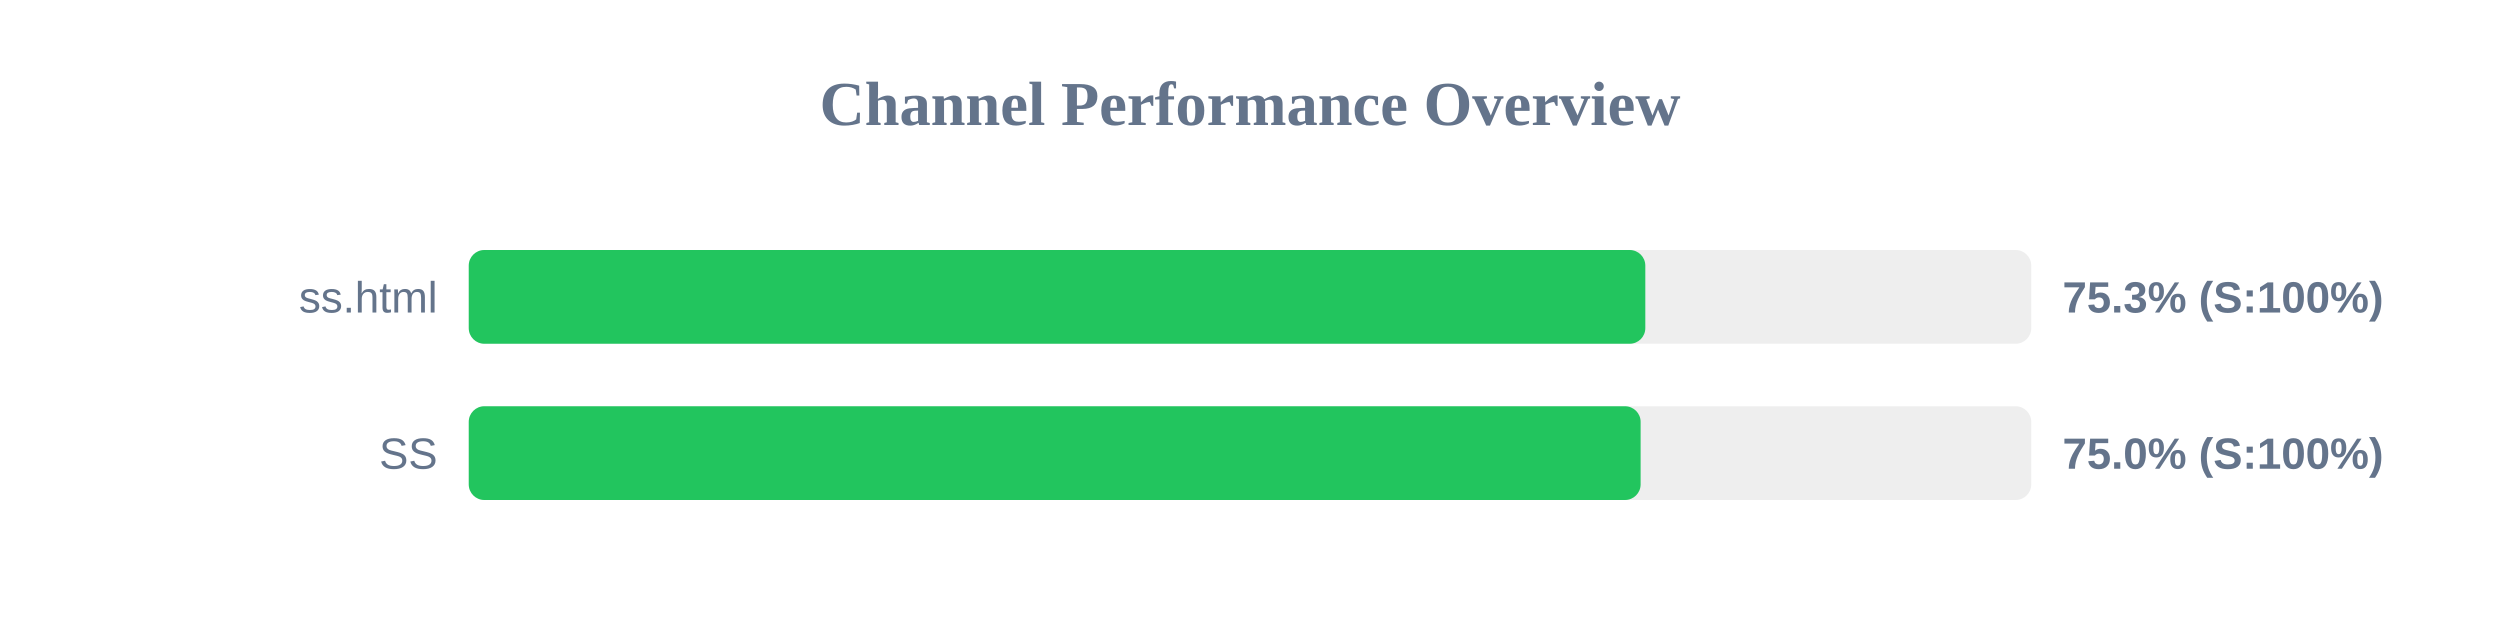
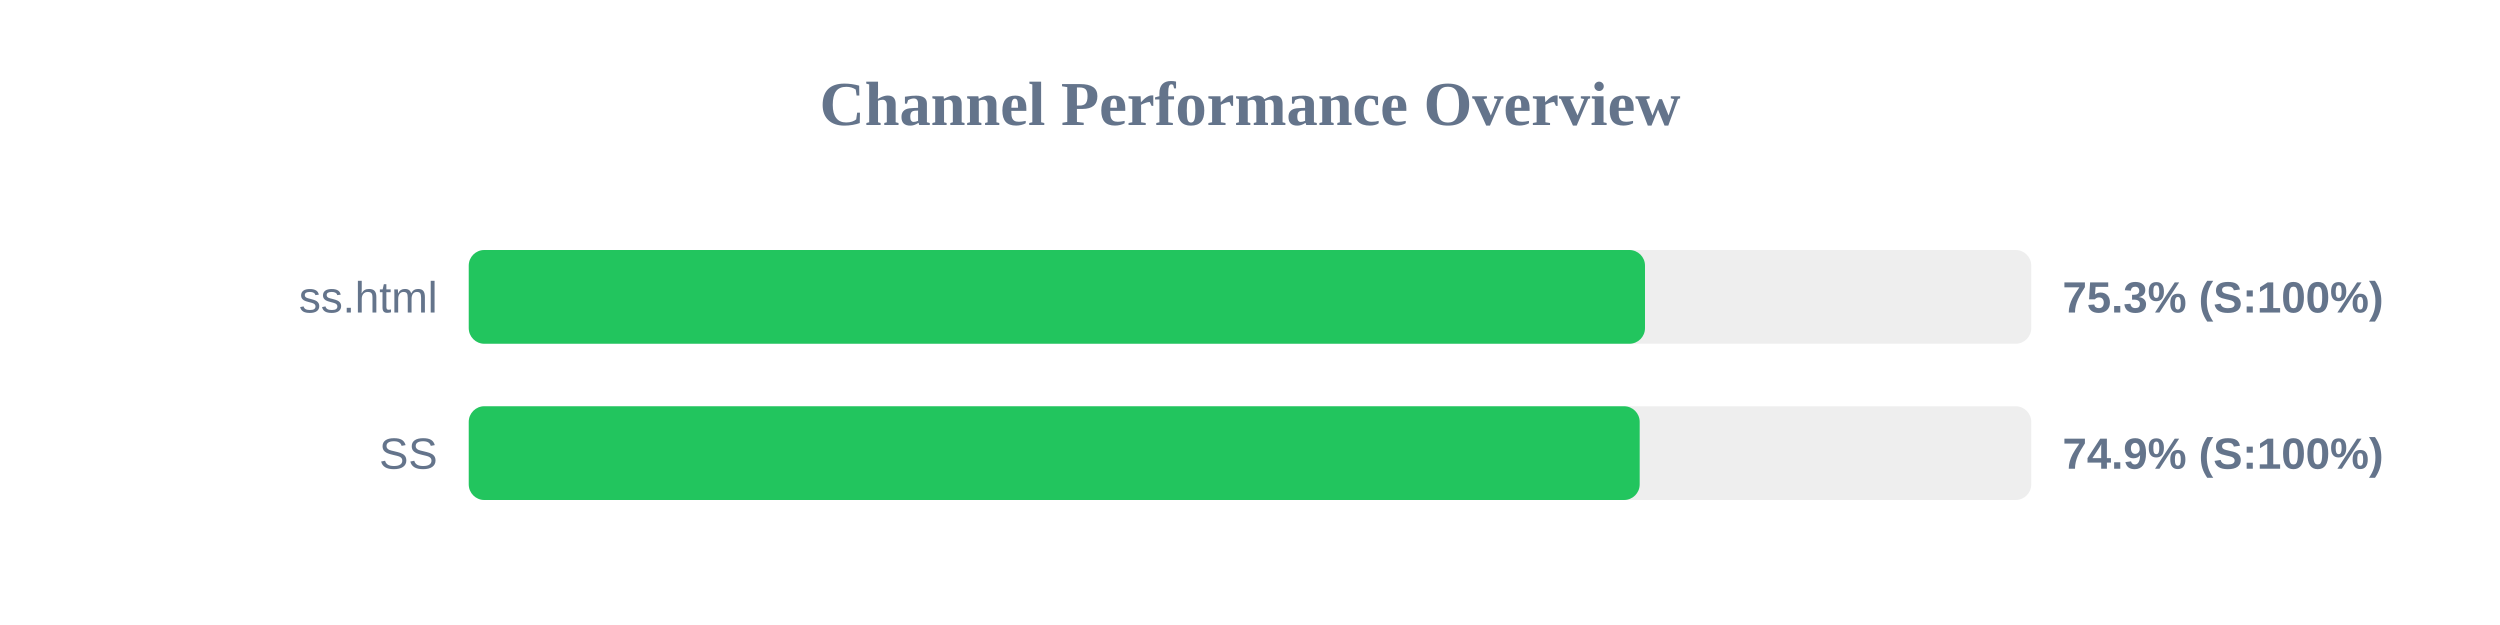
<svg xmlns="http://www.w3.org/2000/svg" width="800" height="200" version="1.1">
  <style>
        .row { font: 14px Arial; fill: #64748b; }
        .score { font: bold 14px Arial; fill: #64748b; }
    </style>
  <text x="400" y="40" text-anchor="middle" font-size="20px" font-weight="bold" fill="#64748b">Channel Performance Overview</text>
  <rect x="150" y="80" width="500" height="30" fill="#eee" rx="5" />
-   <rect x="150" y="80" width="376.5" height="30" fill="#22c55e" rx="5" />
+   <rect x="150" y="80" width="376.4" height="30" fill="#22c55e" rx="5" />
  <text x="140" y="100" text-anchor="end" class="row">ss.html</text>
  <text x="660" y="100" text-anchor="start" class="score">75.3% (S:100%)</text>
  <rect x="150" y="130" width="500" height="30" fill="#eee" rx="5" />
-   <rect x="150" y="130" width="375.0" height="30" fill="#22c55e" rx="5" />
+   <rect x="150" y="130" width="374.7" height="30" fill="#22c55e" rx="5" />
  <text x="140" y="150" text-anchor="end" class="row">SS</text>
-   <text x="660" y="150" text-anchor="start" class="score">75.0% (S:100%)</text>
+   <text x="660" y="150" text-anchor="start" class="score">74.9% (S:100%)</text>
</svg>
